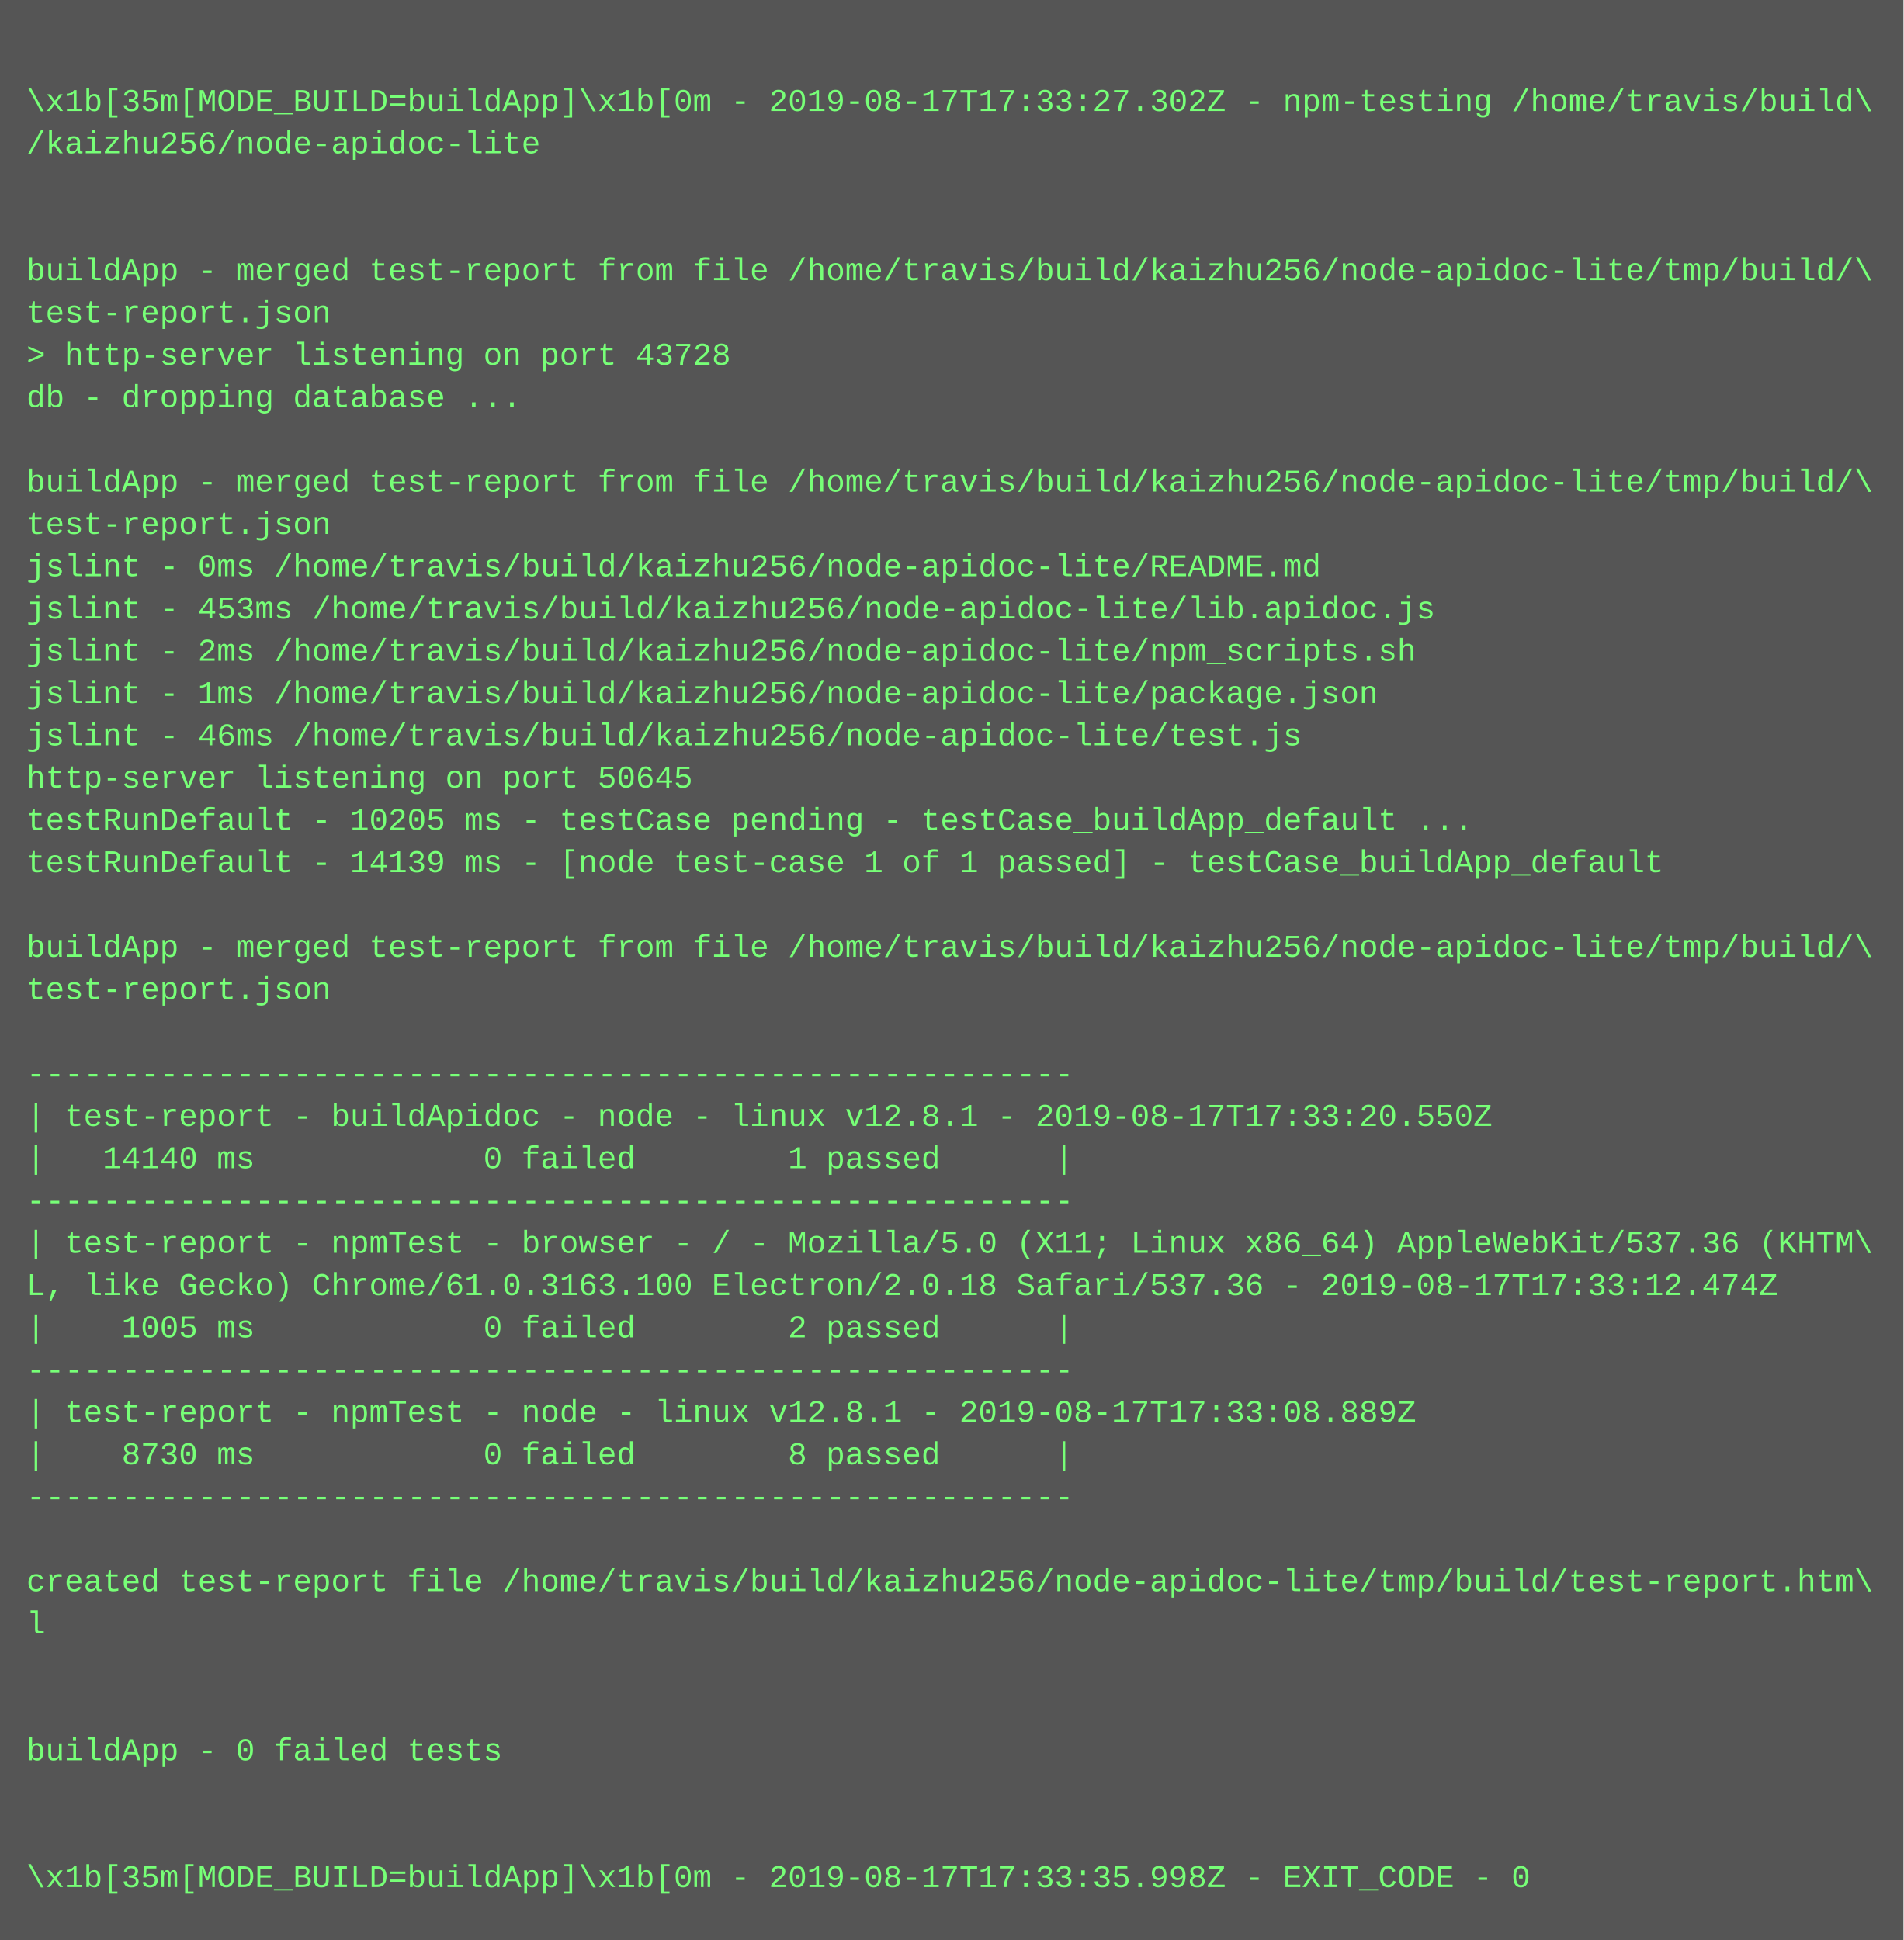
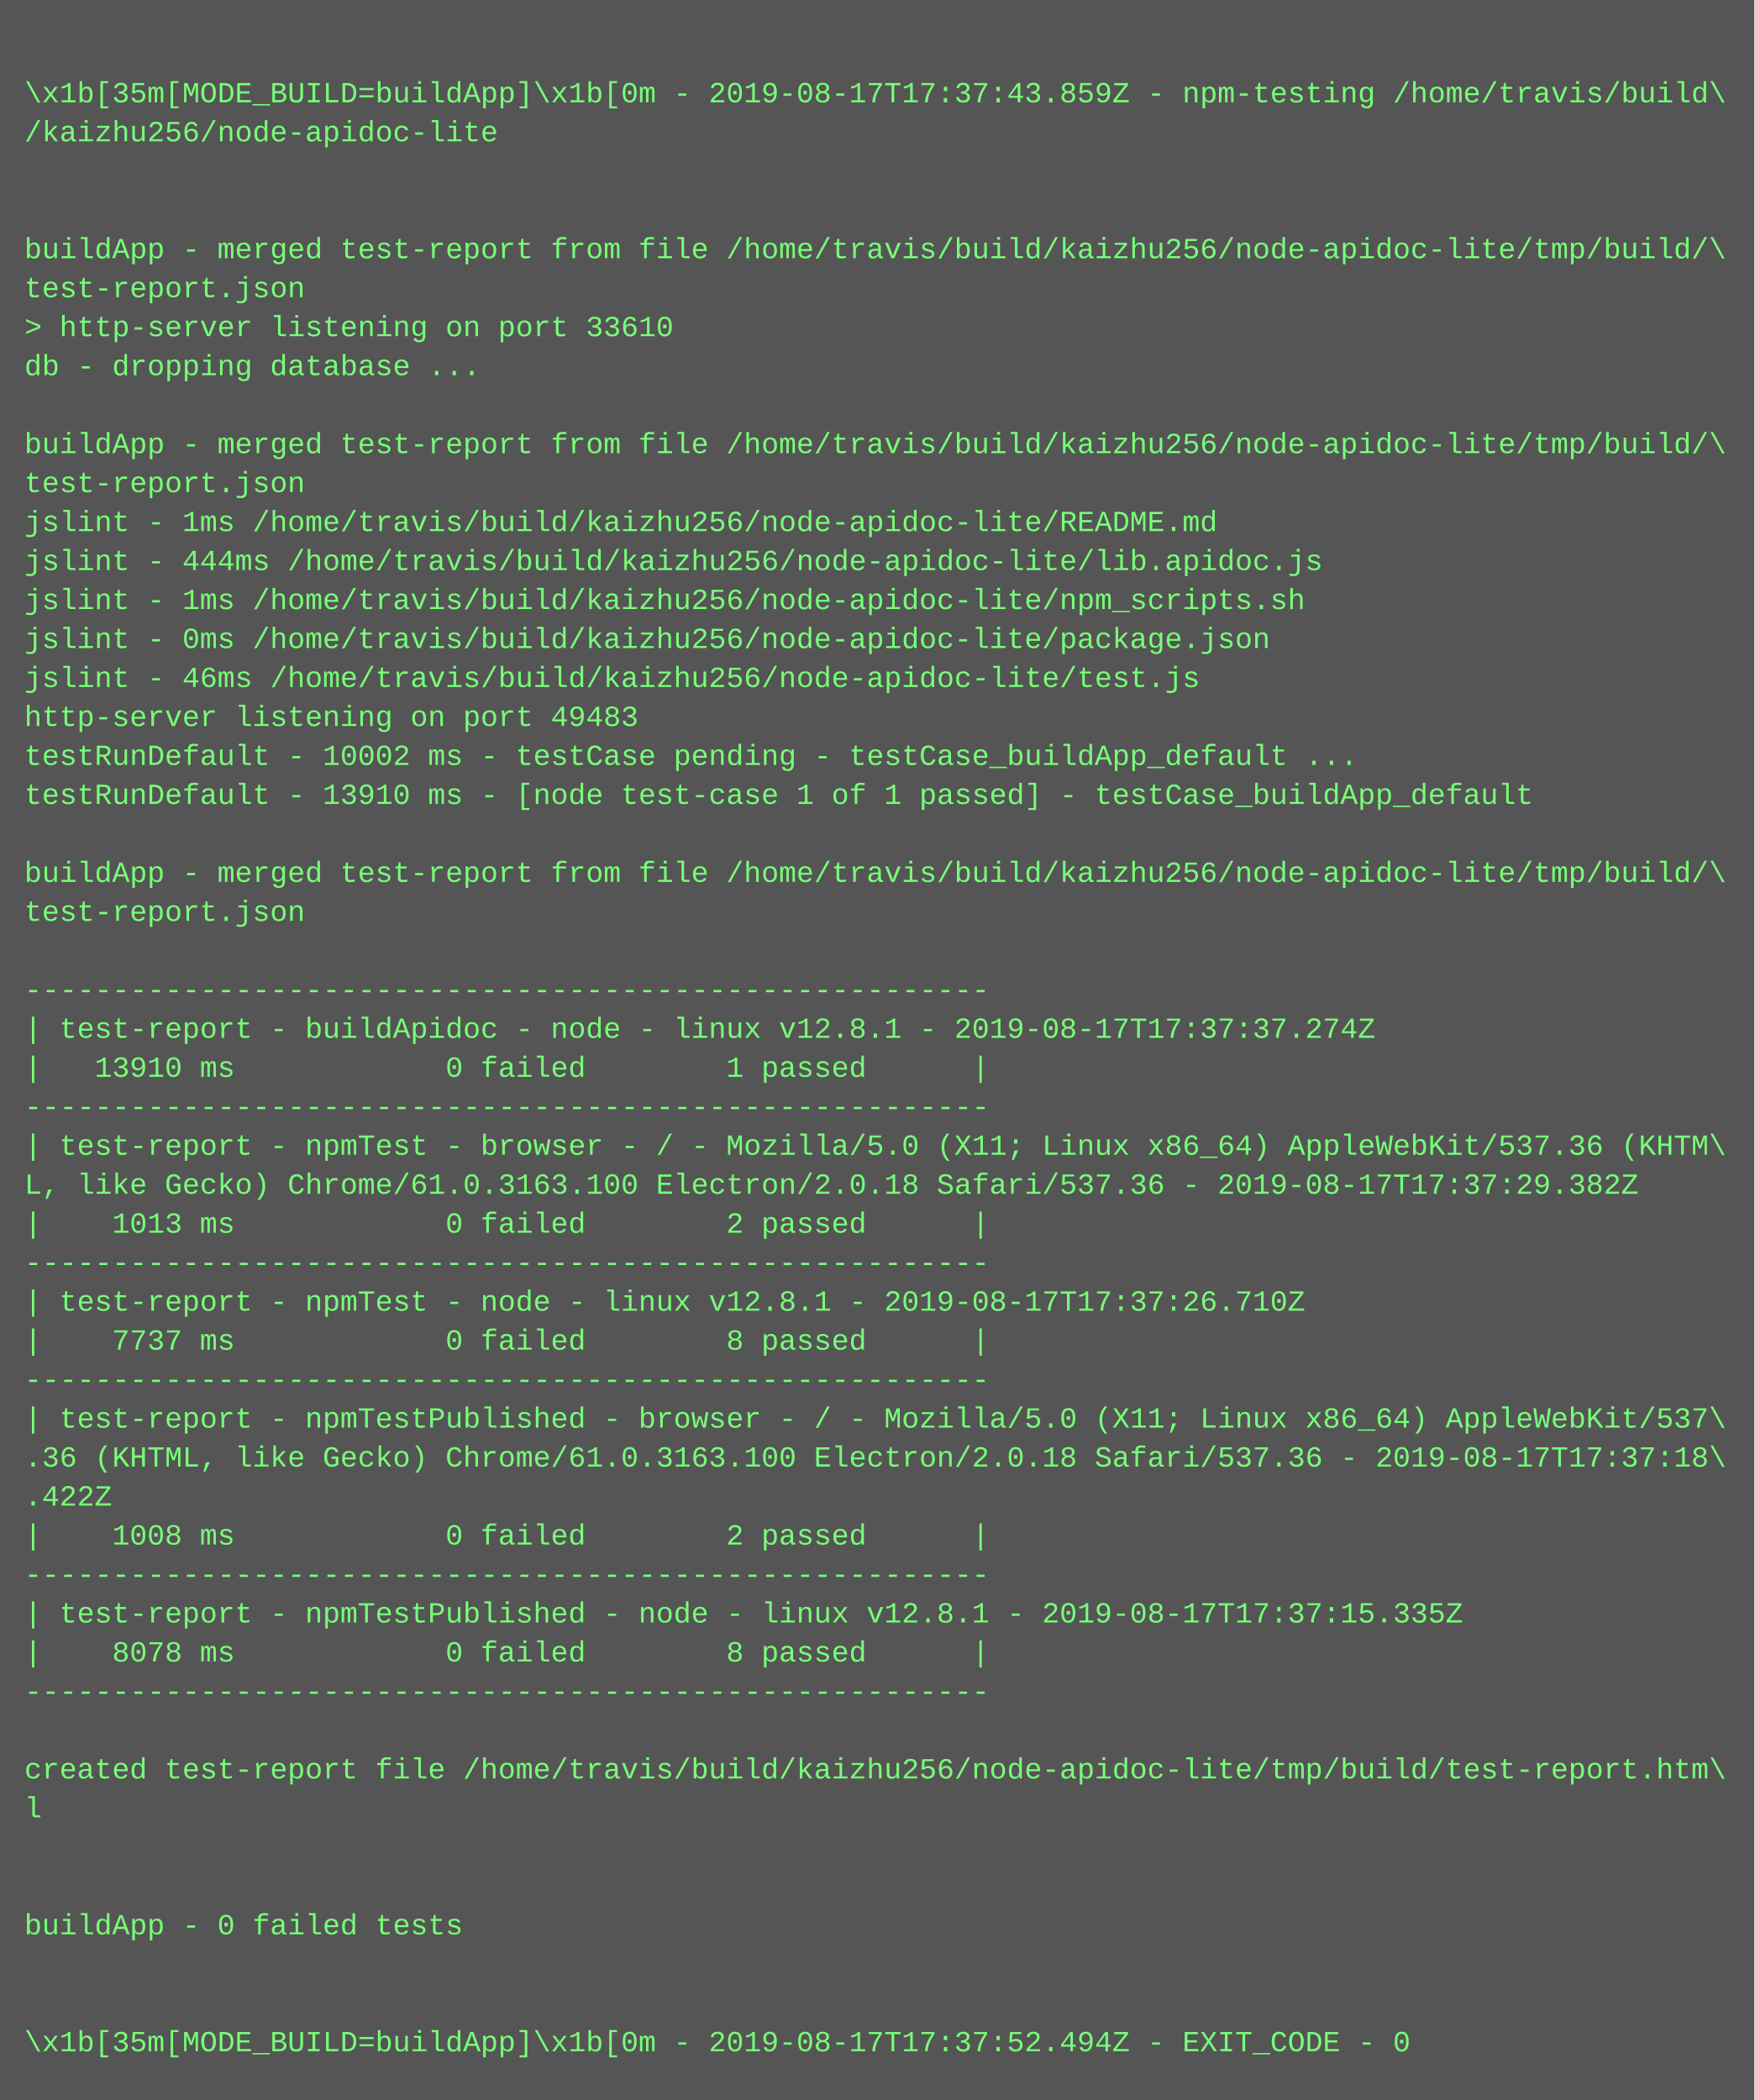
- <svg xmlns="http://www.w3.org/2000/svg" height="734" width="720">
-   <rect height="734" fill="#555" width="720" />
+ <svg xmlns="http://www.w3.org/2000/svg" height="862" width="720">
+   <rect height="862" fill="#555" width="720" />
  <text fill="#7f7" font-family="Courier New" font-size="12" xml:space="preserve">
    <tspan x="10" y="26" />
-     <tspan x="10" y="42">\x1b[35m[MODE_BUILD=buildApp]\x1b[0m - 2019-08-17T17:33:27.302Z - npm-testing /home/travis/build\</tspan>
+     <tspan x="10" y="42">\x1b[35m[MODE_BUILD=buildApp]\x1b[0m - 2019-08-17T17:37:43.859Z - npm-testing /home/travis/build\</tspan>
    <tspan x="10" y="58">/kaizhu256/node-apidoc-lite</tspan>
    <tspan x="10" y="74" />
    <tspan x="10" y="90" />
    <tspan x="10" y="106">buildApp - merged test-report from file /home/travis/build/kaizhu256/node-apidoc-lite/tmp/build/\</tspan>
    <tspan x="10" y="122">test-report.json</tspan>
-     <tspan x="10" y="138">&gt; http-server listening on port 43728</tspan>
+     <tspan x="10" y="138">&gt; http-server listening on port 33610</tspan>
    <tspan x="10" y="154">db - dropping database ...</tspan>
    <tspan x="10" y="170" />
    <tspan x="10" y="186">buildApp - merged test-report from file /home/travis/build/kaizhu256/node-apidoc-lite/tmp/build/\</tspan>
    <tspan x="10" y="202">test-report.json</tspan>
-     <tspan x="10" y="218">jslint - 0ms /home/travis/build/kaizhu256/node-apidoc-lite/README.md</tspan>
-     <tspan x="10" y="234">jslint - 453ms /home/travis/build/kaizhu256/node-apidoc-lite/lib.apidoc.js</tspan>
-     <tspan x="10" y="250">jslint - 2ms /home/travis/build/kaizhu256/node-apidoc-lite/npm_scripts.sh</tspan>
-     <tspan x="10" y="266">jslint - 1ms /home/travis/build/kaizhu256/node-apidoc-lite/package.json</tspan>
+     <tspan x="10" y="218">jslint - 1ms /home/travis/build/kaizhu256/node-apidoc-lite/README.md</tspan>
+     <tspan x="10" y="234">jslint - 444ms /home/travis/build/kaizhu256/node-apidoc-lite/lib.apidoc.js</tspan>
+     <tspan x="10" y="250">jslint - 1ms /home/travis/build/kaizhu256/node-apidoc-lite/npm_scripts.sh</tspan>
+     <tspan x="10" y="266">jslint - 0ms /home/travis/build/kaizhu256/node-apidoc-lite/package.json</tspan>
    <tspan x="10" y="282">jslint - 46ms /home/travis/build/kaizhu256/node-apidoc-lite/test.js</tspan>
-     <tspan x="10" y="298">http-server listening on port 50645</tspan>
-     <tspan x="10" y="314">testRunDefault - 10205 ms - testCase pending - testCase_buildApp_default ...</tspan>
-     <tspan x="10" y="330">testRunDefault - 14139 ms - [node test-case 1 of 1 passed] - testCase_buildApp_default</tspan>
+     <tspan x="10" y="298">http-server listening on port 49483</tspan>
+     <tspan x="10" y="314">testRunDefault - 10002 ms - testCase pending - testCase_buildApp_default ...</tspan>
+     <tspan x="10" y="330">testRunDefault - 13910 ms - [node test-case 1 of 1 passed] - testCase_buildApp_default</tspan>
    <tspan x="10" y="346" />
    <tspan x="10" y="362">buildApp - merged test-report from file /home/travis/build/kaizhu256/node-apidoc-lite/tmp/build/\</tspan>
    <tspan x="10" y="378">test-report.json</tspan>
    <tspan x="10" y="394" />
    <tspan x="10" y="410">-------------------------------------------------------</tspan>
-     <tspan x="10" y="426">| test-report - buildApidoc - node - linux v12.8.1 - 2019-08-17T17:33:20.550Z</tspan>
-     <tspan x="10" y="442">|   14140 ms            0 failed        1 passed      |</tspan>
+     <tspan x="10" y="426">| test-report - buildApidoc - node - linux v12.8.1 - 2019-08-17T17:37:37.274Z</tspan>
+     <tspan x="10" y="442">|   13910 ms            0 failed        1 passed      |</tspan>
    <tspan x="10" y="458">-------------------------------------------------------</tspan>
    <tspan x="10" y="474">| test-report - npmTest - browser - / - Mozilla/5.0 (X11; Linux x86_64) AppleWebKit/537.36 (KHTM\</tspan>
-     <tspan x="10" y="490">L, like Gecko) Chrome/61.0.3163.100 Electron/2.0.18 Safari/537.36 - 2019-08-17T17:33:12.474Z</tspan>
-     <tspan x="10" y="506">|    1005 ms            0 failed        2 passed      |</tspan>
+     <tspan x="10" y="490">L, like Gecko) Chrome/61.0.3163.100 Electron/2.0.18 Safari/537.36 - 2019-08-17T17:37:29.382Z</tspan>
+     <tspan x="10" y="506">|    1013 ms            0 failed        2 passed      |</tspan>
    <tspan x="10" y="522">-------------------------------------------------------</tspan>
-     <tspan x="10" y="538">| test-report - npmTest - node - linux v12.8.1 - 2019-08-17T17:33:08.889Z</tspan>
-     <tspan x="10" y="554">|    8730 ms            0 failed        8 passed      |</tspan>
+     <tspan x="10" y="538">| test-report - npmTest - node - linux v12.8.1 - 2019-08-17T17:37:26.710Z</tspan>
+     <tspan x="10" y="554">|    7737 ms            0 failed        8 passed      |</tspan>
    <tspan x="10" y="570">-------------------------------------------------------</tspan>
-     <tspan x="10" y="586" />
-     <tspan x="10" y="602">created test-report file /home/travis/build/kaizhu256/node-apidoc-lite/tmp/build/test-report.htm\</tspan>
-     <tspan x="10" y="618">l</tspan>
-     <tspan x="10" y="634" />
-     <tspan x="10" y="650" />
-     <tspan x="10" y="666">buildApp - 0 failed tests</tspan>
-     <tspan x="10" y="682" />
-     <tspan x="10" y="698" />
-     <tspan x="10" y="714">\x1b[35m[MODE_BUILD=buildApp]\x1b[0m - 2019-08-17T17:33:35.998Z - EXIT_CODE - 0</tspan>
+     <tspan x="10" y="586">| test-report - npmTestPublished - browser - / - Mozilla/5.0 (X11; Linux x86_64) AppleWebKit/537\</tspan>
+     <tspan x="10" y="602">.36 (KHTML, like Gecko) Chrome/61.0.3163.100 Electron/2.0.18 Safari/537.36 - 2019-08-17T17:37:18\</tspan>
+     <tspan x="10" y="618">.422Z</tspan>
+     <tspan x="10" y="634">|    1008 ms            0 failed        2 passed      |</tspan>
+     <tspan x="10" y="650">-------------------------------------------------------</tspan>
+     <tspan x="10" y="666">| test-report - npmTestPublished - node - linux v12.8.1 - 2019-08-17T17:37:15.335Z</tspan>
+     <tspan x="10" y="682">|    8078 ms            0 failed        8 passed      |</tspan>
+     <tspan x="10" y="698">-------------------------------------------------------</tspan>
+     <tspan x="10" y="714" />
+     <tspan x="10" y="730">created test-report file /home/travis/build/kaizhu256/node-apidoc-lite/tmp/build/test-report.htm\</tspan>
+     <tspan x="10" y="746">l</tspan>
+     <tspan x="10" y="762" />
+     <tspan x="10" y="778" />
+     <tspan x="10" y="794">buildApp - 0 failed tests</tspan>
+     <tspan x="10" y="810" />
+     <tspan x="10" y="826" />
+     <tspan x="10" y="842">\x1b[35m[MODE_BUILD=buildApp]\x1b[0m - 2019-08-17T17:37:52.494Z - EXIT_CODE - 0</tspan>
  </text>
</svg>
